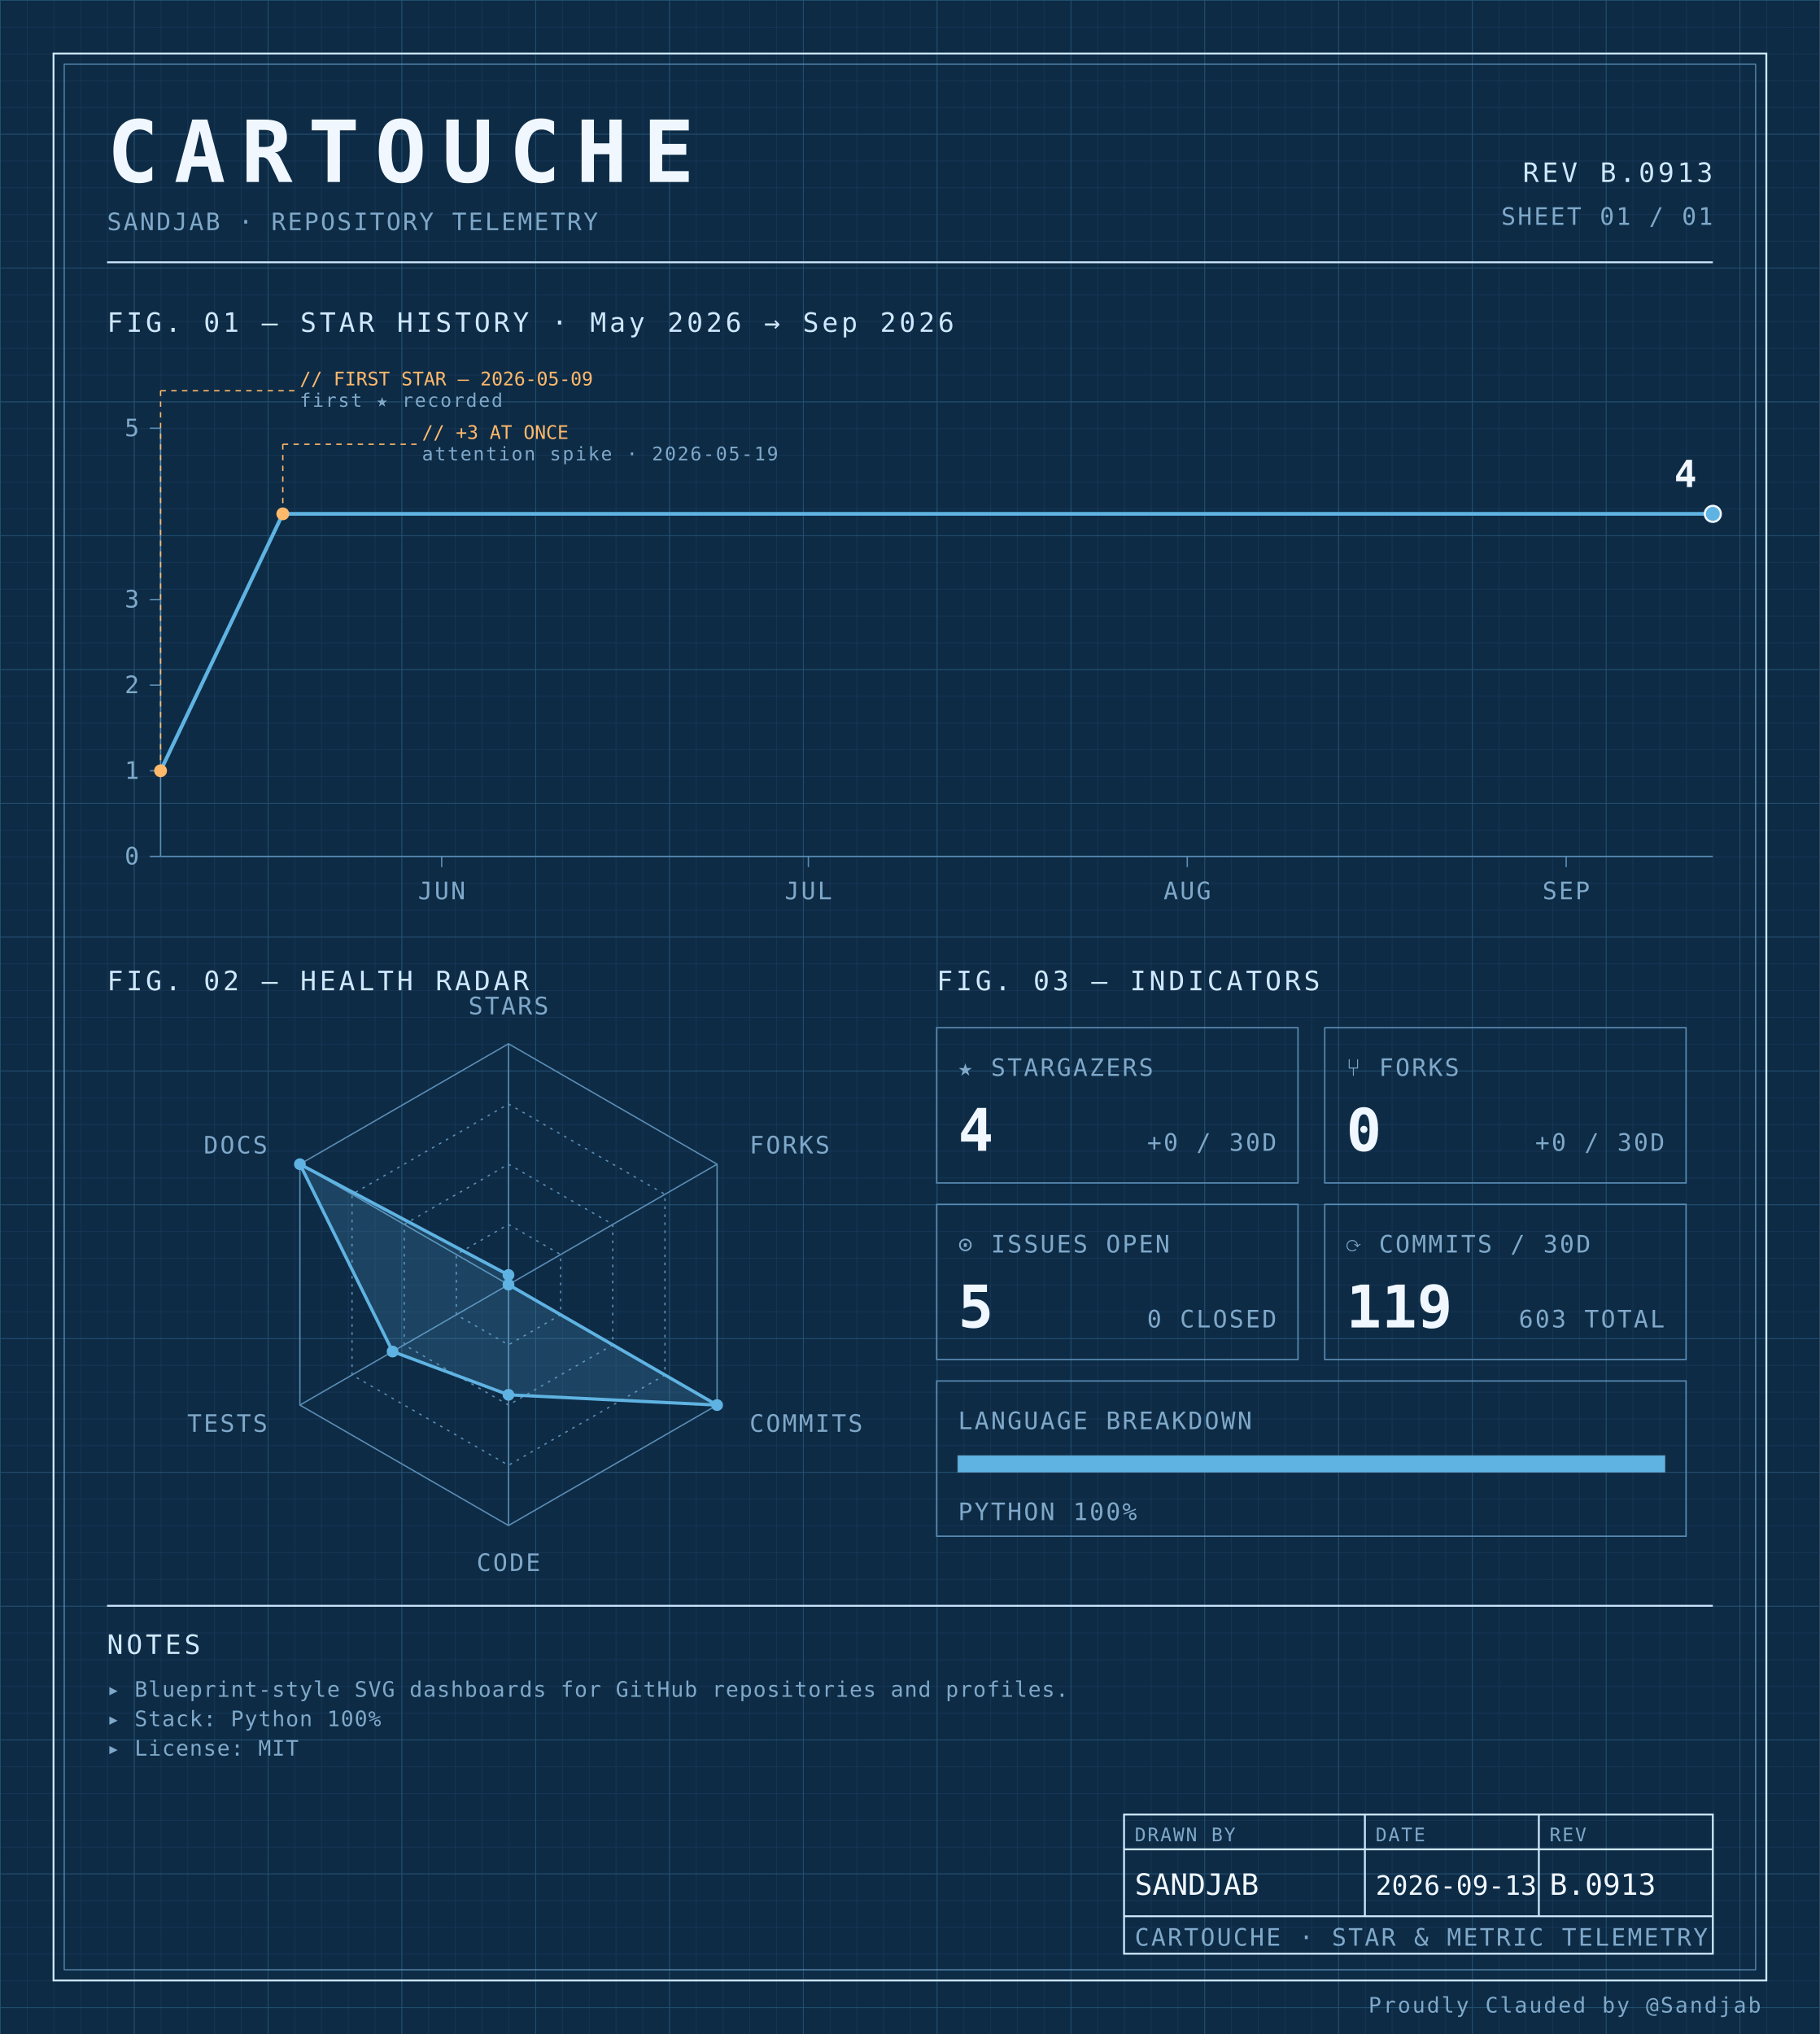
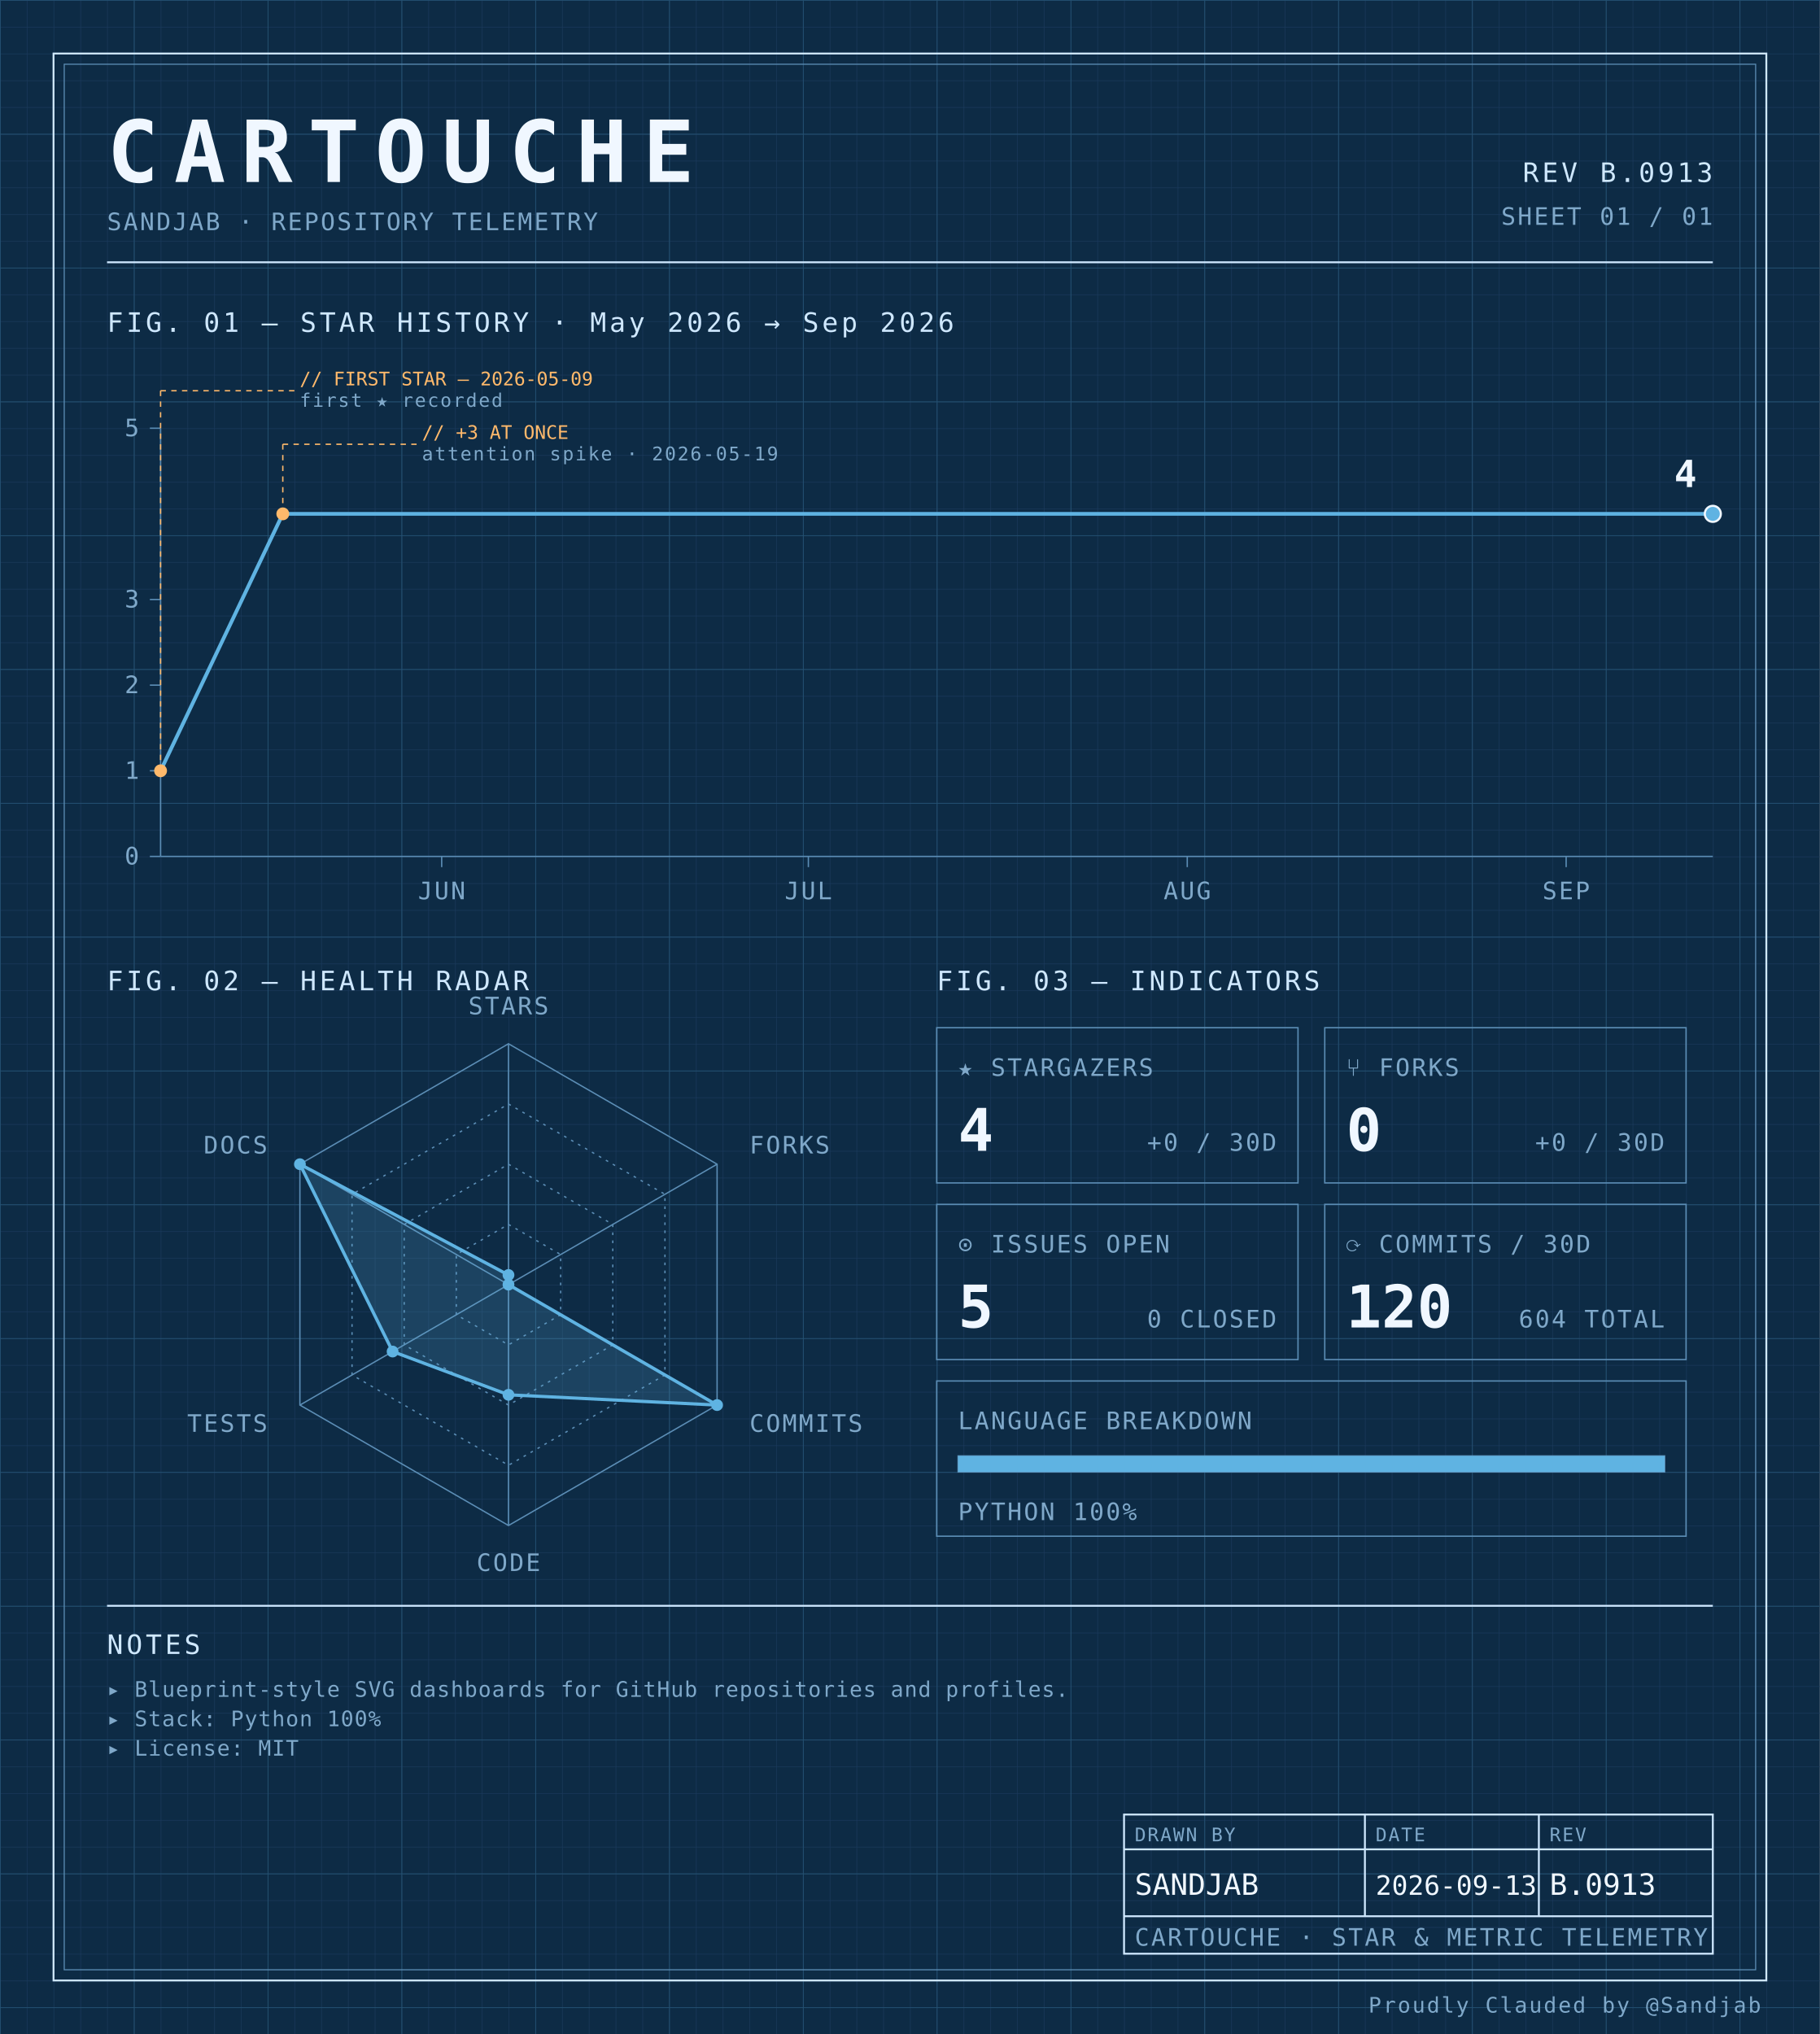
<svg xmlns="http://www.w3.org/2000/svg" width="100%" viewBox="0 0 680 760" role="img">
  <defs>
    <pattern id="grid-fine" width="10" height="10" patternUnits="userSpaceOnUse">
      <path d="M10 0H0V10" fill="none" stroke="#1a3a5c" stroke-width="0.4" />
    </pattern>
    <pattern id="grid-major" width="50" height="50" patternUnits="userSpaceOnUse">
      <path d="M50 0H0V50" fill="none" stroke="#245273" stroke-width="0.5" />
    </pattern>
  </defs>
  <rect x="0" y="0" width="680" height="760" fill="#0d2b45" />
  <rect x="0" y="0" width="680" height="760" fill="url(#grid-fine)" />
  <rect x="0" y="0" width="680" height="760" fill="url(#grid-major)" />
  <rect x="20" y="20" width="640" height="720" fill="none" stroke="#cfe8ff" stroke-width="0.7" />
  <rect x="24" y="24" width="632" height="712" fill="none" stroke="#5b8db5" stroke-width="0.4" />
  <text x="40" y="68" font-family="ui-monospace, 'SF Mono', 'JetBrains Mono', 'Cascadia Code', Consolas, monospace" font-size="32" font-weight="700" fill="#f0f7ff" text-anchor="start" letter-spacing="0.18em">CARTOUCHE</text>
  <text x="40" y="86" font-family="ui-monospace, 'SF Mono', 'JetBrains Mono', 'Cascadia Code', Consolas, monospace" font-size="9" font-weight="400" fill="#7fa8c9" text-anchor="start" letter-spacing="0.08em">SANDJAB · REPOSITORY TELEMETRY</text>
  <text x="640" y="68" font-family="ui-monospace, 'SF Mono', 'JetBrains Mono', 'Cascadia Code', Consolas, monospace" font-size="10" font-weight="400" fill="#cfe8ff" text-anchor="end" letter-spacing="0.12em">REV B.0913</text>
  <text x="640" y="84" font-family="ui-monospace, 'SF Mono', 'JetBrains Mono', 'Cascadia Code', Consolas, monospace" font-size="9" font-weight="400" fill="#7fa8c9" text-anchor="end" letter-spacing="0.08em">SHEET 01 / 01</text>
  <line x1="40" y1="98" x2="640" y2="98" stroke="#cfe8ff" stroke-width="0.7" />
  <text x="40" y="124" font-family="ui-monospace, 'SF Mono', 'JetBrains Mono', 'Cascadia Code', Consolas, monospace" font-size="10" font-weight="400" fill="#cfe8ff" text-anchor="start" letter-spacing="0.12em">FIG. 01 — STAR HISTORY · May 2026 → Sep 2026</text>
  <line x1="60" y1="160" x2="60" y2="320" stroke="#5b8db5" stroke-width="0.5" />
  <line x1="60" y1="320" x2="640" y2="320" stroke="#5b8db5" stroke-width="0.5" />
  <line x1="56" y1="320.0" x2="60" y2="320.0" stroke="#5b8db5" stroke-width="0.5" />
  <text x="52" y="323.0" font-family="ui-monospace, 'SF Mono', 'JetBrains Mono', 'Cascadia Code', Consolas, monospace" font-size="9" font-weight="400" fill="#7fa8c9" text-anchor="end" letter-spacing="0.08em">0</text>
  <line x1="56" y1="288.0" x2="60" y2="288.0" stroke="#5b8db5" stroke-width="0.5" />
  <text x="52" y="291.0" font-family="ui-monospace, 'SF Mono', 'JetBrains Mono', 'Cascadia Code', Consolas, monospace" font-size="9" font-weight="400" fill="#7fa8c9" text-anchor="end" letter-spacing="0.08em">1</text>
  <line x1="56" y1="256.0" x2="60" y2="256.0" stroke="#5b8db5" stroke-width="0.5" />
  <text x="52" y="259.0" font-family="ui-monospace, 'SF Mono', 'JetBrains Mono', 'Cascadia Code', Consolas, monospace" font-size="9" font-weight="400" fill="#7fa8c9" text-anchor="end" letter-spacing="0.08em">2</text>
  <line x1="56" y1="224.0" x2="60" y2="224.0" stroke="#5b8db5" stroke-width="0.5" />
  <text x="52" y="227.0" font-family="ui-monospace, 'SF Mono', 'JetBrains Mono', 'Cascadia Code', Consolas, monospace" font-size="9" font-weight="400" fill="#7fa8c9" text-anchor="end" letter-spacing="0.08em">3</text>
  <line x1="56" y1="160.0" x2="60" y2="160.0" stroke="#5b8db5" stroke-width="0.5" />
  <text x="52" y="163.0" font-family="ui-monospace, 'SF Mono', 'JetBrains Mono', 'Cascadia Code', Consolas, monospace" font-size="9" font-weight="400" fill="#7fa8c9" text-anchor="end" letter-spacing="0.08em">5</text>
  <line x1="165.039" y1="320" x2="165.039" y2="324" stroke="#5b8db5" stroke-width="0.5" />
  <text x="165.039" y="336" font-family="ui-monospace, 'SF Mono', 'JetBrains Mono', 'Cascadia Code', Consolas, monospace" font-size="9" font-weight="400" fill="#7fa8c9" text-anchor="middle" letter-spacing="0.08em">JUN</text>
  <line x1="302.047" y1="320" x2="302.047" y2="324" stroke="#5b8db5" stroke-width="0.5" />
  <text x="302.047" y="336" font-family="ui-monospace, 'SF Mono', 'JetBrains Mono', 'Cascadia Code', Consolas, monospace" font-size="9" font-weight="400" fill="#7fa8c9" text-anchor="middle" letter-spacing="0.08em">JUL</text>
  <line x1="443.622" y1="320" x2="443.622" y2="324" stroke="#5b8db5" stroke-width="0.5" />
  <text x="443.622" y="336" font-family="ui-monospace, 'SF Mono', 'JetBrains Mono', 'Cascadia Code', Consolas, monospace" font-size="9" font-weight="400" fill="#7fa8c9" text-anchor="middle" letter-spacing="0.08em">AUG</text>
  <line x1="585.197" y1="320" x2="585.197" y2="324" stroke="#5b8db5" stroke-width="0.5" />
  <text x="585.197" y="336" font-family="ui-monospace, 'SF Mono', 'JetBrains Mono', 'Cascadia Code', Consolas, monospace" font-size="9" font-weight="400" fill="#7fa8c9" text-anchor="middle" letter-spacing="0.08em">SEP</text>
  <path d="M 60.00,288.00 L 105.67,192.00 151.34,192.00 197.01,192.00 242.68,192.00 288.35,192.00 334.02,192.00 379.69,192.00 425.35,192.00 471.02,192.00 516.69,192.00 562.36,192.00 608.03,192.00 640.00,192.00" fill="none" stroke="#5fb3e2" stroke-width="1.4" stroke-linejoin="round" stroke-linecap="round" />
  <circle cx="60.0" cy="288.0" r="2.4" fill="#ffb96b" />
  <line x1="60.0" y1="288.0" x2="60.0" y2="146" stroke="#ffb96b" stroke-width="0.5" stroke-dasharray="2,2" fill="none" />
  <line x1="60.0" y1="146" x2="110.0" y2="146" stroke="#ffb96b" stroke-width="0.5" stroke-dasharray="2,2" fill="none" />
  <text x="112.0" y="144" font-family="ui-monospace, 'SF Mono', 'JetBrains Mono', 'Cascadia Code', Consolas, monospace" font-size="7" font-weight="400" fill="#ffb96b" text-anchor="start" letter-spacing="normal">// FIRST STAR — 2026-05-09</text>
  <text x="112.0" y="152" font-family="ui-monospace, 'SF Mono', 'JetBrains Mono', 'Cascadia Code', Consolas, monospace" font-size="7" font-weight="400" fill="#7fa8c9" text-anchor="start" letter-spacing="0.08em">first ★ recorded</text>
  <circle cx="105.669" cy="192.0" r="2.4" fill="#ffb96b" />
  <line x1="105.669" y1="192.0" x2="105.669" y2="166" stroke="#ffb96b" stroke-width="0.5" stroke-dasharray="2,2" fill="none" />
  <line x1="105.669" y1="166" x2="155.669" y2="166" stroke="#ffb96b" stroke-width="0.5" stroke-dasharray="2,2" fill="none" />
  <text x="157.669" y="164" font-family="ui-monospace, 'SF Mono', 'JetBrains Mono', 'Cascadia Code', Consolas, monospace" font-size="7" font-weight="400" fill="#ffb96b" text-anchor="start" letter-spacing="normal">// +3 AT ONCE</text>
  <text x="157.669" y="172" font-family="ui-monospace, 'SF Mono', 'JetBrains Mono', 'Cascadia Code', Consolas, monospace" font-size="7" font-weight="400" fill="#7fa8c9" text-anchor="start" letter-spacing="0.08em">attention spike · 2026-05-19</text>
  <circle cx="640.0" cy="192.0" r="3" fill="#5fb3e2" stroke="#f0f7ff" stroke-width="0.8" />
  <text x="634.0" y="182.0" font-family="ui-monospace, 'SF Mono', 'JetBrains Mono', 'Cascadia Code', Consolas, monospace" font-size="14" font-weight="700" fill="#f0f7ff" text-anchor="end" letter-spacing="normal">4</text>
  <text x="40" y="370" font-family="ui-monospace, 'SF Mono', 'JetBrains Mono', 'Cascadia Code', Consolas, monospace" font-size="10" font-weight="400" fill="#cfe8ff" text-anchor="start" letter-spacing="0.12em">FIG. 02 — HEALTH RADAR</text>
  <g transform="translate(190 480)">
    <polygon points="0.00,-90.00 77.94,-45.00 77.94,45.00 0.00,90.00 -77.94,45.00 -77.94,-45.00" fill="none" stroke="#5b8db5" stroke-width="0.5" />
    <polygon points="0.00,-67.50 58.46,-33.75 58.46,33.75 0.00,67.50 -58.46,33.75 -58.46,-33.75" fill="none" stroke="#5b8db5" stroke-width="0.5" stroke-dasharray="1,2" />
    <polygon points="0.00,-45.00 38.97,-22.50 38.97,22.50 0.00,45.00 -38.97,22.50 -38.97,-22.50" fill="none" stroke="#5b8db5" stroke-width="0.5" stroke-dasharray="1,2" />
    <polygon points="0.00,-22.50 19.49,-11.25 19.49,11.25 0.00,22.50 -19.49,11.25 -19.49,-11.25" fill="none" stroke="#5b8db5" stroke-width="0.5" stroke-dasharray="1,2" />
    <line x1="0" y1="0" x2="0.00" y2="-90.00" stroke="#5b8db5" stroke-width="0.5" />
    <line x1="0" y1="0" x2="77.94" y2="-45.00" stroke="#5b8db5" stroke-width="0.5" />
    <line x1="0" y1="0" x2="77.94" y2="45.00" stroke="#5b8db5" stroke-width="0.5" />
    <line x1="0" y1="0" x2="0.00" y2="90.00" stroke="#5b8db5" stroke-width="0.5" />
    <line x1="0" y1="0" x2="-77.94" y2="45.00" stroke="#5b8db5" stroke-width="0.5" />
    <line x1="0" y1="0" x2="-77.94" y2="-45.00" stroke="#5b8db5" stroke-width="0.5" />
    <polygon points="0.00,-3.60 0.00,0.00 77.94,45.00 0.00,41.17 -43.30,25.00 -77.94,-45.00" fill="#5fb3e2" fill-opacity="0.18" stroke="#5fb3e2" stroke-width="1.2" />
    <circle cx="0.00" cy="-3.60" r="2.2" fill="#5fb3e2" />
    <circle cx="0.00" cy="0.00" r="2.2" fill="#5fb3e2" />
    <circle cx="77.94" cy="45.00" r="2.2" fill="#5fb3e2" />
    <circle cx="0.00" cy="41.17" r="2.2" fill="#5fb3e2" />
    <circle cx="-43.30" cy="25.00" r="2.2" fill="#5fb3e2" />
    <circle cx="-77.94" cy="-45.00" r="2.2" fill="#5fb3e2" />
    <text x="6.3681633555662356e-15" y="-101" font-family="ui-monospace, 'SF Mono', 'JetBrains Mono', 'Cascadia Code', Consolas, monospace" font-size="9" font-weight="400" fill="#7fa8c9" text-anchor="middle" letter-spacing="0.08em">STARS</text>
    <text x="90.067" y="-49" font-family="ui-monospace, 'SF Mono', 'JetBrains Mono', 'Cascadia Code', Consolas, monospace" font-size="9" font-weight="400" fill="#7fa8c9" text-anchor="start" letter-spacing="0.08em">FORKS</text>
    <text x="90.067" y="55" font-family="ui-monospace, 'SF Mono', 'JetBrains Mono', 'Cascadia Code', Consolas, monospace" font-size="9" font-weight="400" fill="#7fa8c9" text-anchor="start" letter-spacing="0.08em">COMMITS</text>
    <text x="6.3681633555662356e-15" y="107" font-family="ui-monospace, 'SF Mono', 'JetBrains Mono', 'Cascadia Code', Consolas, monospace" font-size="9" font-weight="400" fill="#7fa8c9" text-anchor="middle" letter-spacing="0.08em">CODE</text>
    <text x="-90.067" y="55" font-family="ui-monospace, 'SF Mono', 'JetBrains Mono', 'Cascadia Code', Consolas, monospace" font-size="9" font-weight="400" fill="#7fa8c9" text-anchor="end" letter-spacing="0.08em">TESTS</text>
    <text x="-90.067" y="-49" font-family="ui-monospace, 'SF Mono', 'JetBrains Mono', 'Cascadia Code', Consolas, monospace" font-size="9" font-weight="400" fill="#7fa8c9" text-anchor="end" letter-spacing="0.08em">DOCS</text>
  </g>
  <text x="350" y="370" font-family="ui-monospace, 'SF Mono', 'JetBrains Mono', 'Cascadia Code', Consolas, monospace" font-size="10" font-weight="400" fill="#cfe8ff" text-anchor="start" letter-spacing="0.12em">FIG. 03 — INDICATORS</text>
  <rect x="350" y="384" width="135" height="58" fill="none" stroke="#5b8db5" stroke-width="0.5" />
  <text x="358" y="402" font-family="ui-monospace, 'SF Mono', 'JetBrains Mono', 'Cascadia Code', Consolas, monospace" font-size="9" font-weight="400" fill="#7fa8c9" text-anchor="start" letter-spacing="0.08em">★ STARGAZERS</text>
  <text x="358" y="430" font-family="ui-monospace, 'SF Mono', 'JetBrains Mono', 'Cascadia Code', Consolas, monospace" font-size="22" font-weight="700" fill="#f0f7ff" text-anchor="start" letter-spacing="normal">4</text>
  <text x="477" y="430" font-family="ui-monospace, 'SF Mono', 'JetBrains Mono', 'Cascadia Code', Consolas, monospace" font-size="9" font-weight="400" fill="#7fa8c9" text-anchor="end" letter-spacing="0.08em">+0 / 30D</text>
  <rect x="495" y="384" width="135" height="58" fill="none" stroke="#5b8db5" stroke-width="0.5" />
  <text x="503" y="402" font-family="ui-monospace, 'SF Mono', 'JetBrains Mono', 'Cascadia Code', Consolas, monospace" font-size="9" font-weight="400" fill="#7fa8c9" text-anchor="start" letter-spacing="0.08em">⑂ FORKS</text>
  <text x="503" y="430" font-family="ui-monospace, 'SF Mono', 'JetBrains Mono', 'Cascadia Code', Consolas, monospace" font-size="22" font-weight="700" fill="#f0f7ff" text-anchor="start" letter-spacing="normal">0</text>
  <text x="622" y="430" font-family="ui-monospace, 'SF Mono', 'JetBrains Mono', 'Cascadia Code', Consolas, monospace" font-size="9" font-weight="400" fill="#7fa8c9" text-anchor="end" letter-spacing="0.08em">+0 / 30D</text>
  <rect x="350" y="450" width="135" height="58" fill="none" stroke="#5b8db5" stroke-width="0.5" />
  <text x="358" y="468" font-family="ui-monospace, 'SF Mono', 'JetBrains Mono', 'Cascadia Code', Consolas, monospace" font-size="9" font-weight="400" fill="#7fa8c9" text-anchor="start" letter-spacing="0.08em">⊙ ISSUES OPEN</text>
  <text x="358" y="496" font-family="ui-monospace, 'SF Mono', 'JetBrains Mono', 'Cascadia Code', Consolas, monospace" font-size="22" font-weight="700" fill="#f0f7ff" text-anchor="start" letter-spacing="normal">5</text>
  <text x="477" y="496" font-family="ui-monospace, 'SF Mono', 'JetBrains Mono', 'Cascadia Code', Consolas, monospace" font-size="9" font-weight="400" fill="#7fa8c9" text-anchor="end" letter-spacing="0.08em">0 CLOSED</text>
  <rect x="495" y="450" width="135" height="58" fill="none" stroke="#5b8db5" stroke-width="0.5" />
  <text x="503" y="468" font-family="ui-monospace, 'SF Mono', 'JetBrains Mono', 'Cascadia Code', Consolas, monospace" font-size="9" font-weight="400" fill="#7fa8c9" text-anchor="start" letter-spacing="0.08em">⟳ COMMITS / 30D</text>
-   <text x="503" y="496" font-family="ui-monospace, 'SF Mono', 'JetBrains Mono', 'Cascadia Code', Consolas, monospace" font-size="22" font-weight="700" fill="#f0f7ff" text-anchor="start" letter-spacing="normal">119</text>
-   <text x="622" y="496" font-family="ui-monospace, 'SF Mono', 'JetBrains Mono', 'Cascadia Code', Consolas, monospace" font-size="9" font-weight="400" fill="#7fa8c9" text-anchor="end" letter-spacing="0.08em">603 TOTAL</text>
+   <text x="503" y="496" font-family="ui-monospace, 'SF Mono', 'JetBrains Mono', 'Cascadia Code', Consolas, monospace" font-size="22" font-weight="700" fill="#f0f7ff" text-anchor="start" letter-spacing="normal">120</text>
+   <text x="622" y="496" font-family="ui-monospace, 'SF Mono', 'JetBrains Mono', 'Cascadia Code', Consolas, monospace" font-size="9" font-weight="400" fill="#7fa8c9" text-anchor="end" letter-spacing="0.08em">604 TOTAL</text>
  <rect x="350" y="516" width="280" height="58" fill="none" stroke="#5b8db5" stroke-width="0.5" />
  <text x="358" y="534" font-family="ui-monospace, 'SF Mono', 'JetBrains Mono', 'Cascadia Code', Consolas, monospace" font-size="9" font-weight="400" fill="#7fa8c9" text-anchor="start" letter-spacing="0.08em">LANGUAGE BREAKDOWN</text>
  <rect x="358" y="544" width="264" height="6" fill="none" stroke="#5b8db5" stroke-width="0.5" />
  <rect x="358" y="544" width="264.00" height="6" fill="#5fb3e2" />
  <text x="358" y="568" font-family="ui-monospace, 'SF Mono', 'JetBrains Mono', 'Cascadia Code', Consolas, monospace" font-size="9" font-weight="400" fill="#7fa8c9" text-anchor="start" letter-spacing="0.08em">PYTHON 100%</text>
  <line x1="40" y1="600" x2="640" y2="600" stroke="#cfe8ff" stroke-width="0.7" />
  <text x="40" y="618" font-family="ui-monospace, 'SF Mono', 'JetBrains Mono', 'Cascadia Code', Consolas, monospace" font-size="10" font-weight="400" fill="#cfe8ff" text-anchor="start" letter-spacing="0.12em">NOTES</text>
  <text x="40" y="634" font-family="ui-monospace, 'SF Mono', 'JetBrains Mono', 'Cascadia Code', Consolas, monospace" font-size="8" font-weight="400" fill="#7fa8c9" text-anchor="start" letter-spacing="0.04em">▸ Blueprint-style SVG dashboards for GitHub repositories and profiles.</text>
  <text x="40" y="645" font-family="ui-monospace, 'SF Mono', 'JetBrains Mono', 'Cascadia Code', Consolas, monospace" font-size="8" font-weight="400" fill="#7fa8c9" text-anchor="start" letter-spacing="0.04em">▸ Stack: Python 100%</text>
  <text x="40" y="656" font-family="ui-monospace, 'SF Mono', 'JetBrains Mono', 'Cascadia Code', Consolas, monospace" font-size="8" font-weight="400" fill="#7fa8c9" text-anchor="start" letter-spacing="0.04em">▸ License: MIT</text>
  <rect x="420" y="678" width="220" height="52" fill="none" stroke="#cfe8ff" stroke-width="0.7" />
  <line x1="420" y1="691" x2="640" y2="691" stroke="#cfe8ff" stroke-width="0.7" />
  <line x1="420" y1="716" x2="640" y2="716" stroke="#cfe8ff" stroke-width="0.7" />
  <line x1="510" y1="678" x2="510" y2="716" stroke="#cfe8ff" stroke-width="0.7" />
  <line x1="575" y1="678" x2="575" y2="716" stroke="#cfe8ff" stroke-width="0.7" />
  <text x="424" y="688" font-family="ui-monospace, 'SF Mono', 'JetBrains Mono', 'Cascadia Code', Consolas, monospace" font-size="7" font-weight="400" fill="#7fa8c9" text-anchor="start" letter-spacing="0.08em">DRAWN BY</text>
  <text x="514" y="688" font-family="ui-monospace, 'SF Mono', 'JetBrains Mono', 'Cascadia Code', Consolas, monospace" font-size="7" font-weight="400" fill="#7fa8c9" text-anchor="start" letter-spacing="0.08em">DATE</text>
  <text x="579" y="688" font-family="ui-monospace, 'SF Mono', 'JetBrains Mono', 'Cascadia Code', Consolas, monospace" font-size="7" font-weight="400" fill="#7fa8c9" text-anchor="start" letter-spacing="0.08em">REV</text>
  <text x="424" y="708" font-family="ui-monospace, 'SF Mono', 'JetBrains Mono', 'Cascadia Code', Consolas, monospace" font-size="11" font-weight="400" fill="#f0f7ff" text-anchor="start" letter-spacing="normal">SANDJAB</text>
  <text x="514" y="708" font-family="ui-monospace, 'SF Mono', 'JetBrains Mono', 'Cascadia Code', Consolas, monospace" font-size="10" font-weight="400" fill="#f0f7ff" text-anchor="start" letter-spacing="normal">2026-09-13</text>
  <text x="579" y="708" font-family="ui-monospace, 'SF Mono', 'JetBrains Mono', 'Cascadia Code', Consolas, monospace" font-size="11" font-weight="400" fill="#f0f7ff" text-anchor="start" letter-spacing="normal">B.0913</text>
  <text x="424" y="727" font-family="ui-monospace, 'SF Mono', 'JetBrains Mono', 'Cascadia Code', Consolas, monospace" font-size="9" font-weight="400" fill="#7fa8c9" text-anchor="start" letter-spacing="0.08em">CARTOUCHE · STAR &amp; METRIC TELEMETRY</text>
  <text x="658" y="752" font-family="ui-monospace, 'SF Mono', 'JetBrains Mono', 'Cascadia Code', Consolas, monospace" font-size="8" font-weight="400" fill="#7fa8c9" text-anchor="end" letter-spacing="0.08em">Proudly Clauded by @Sandjab</text>
</svg>
